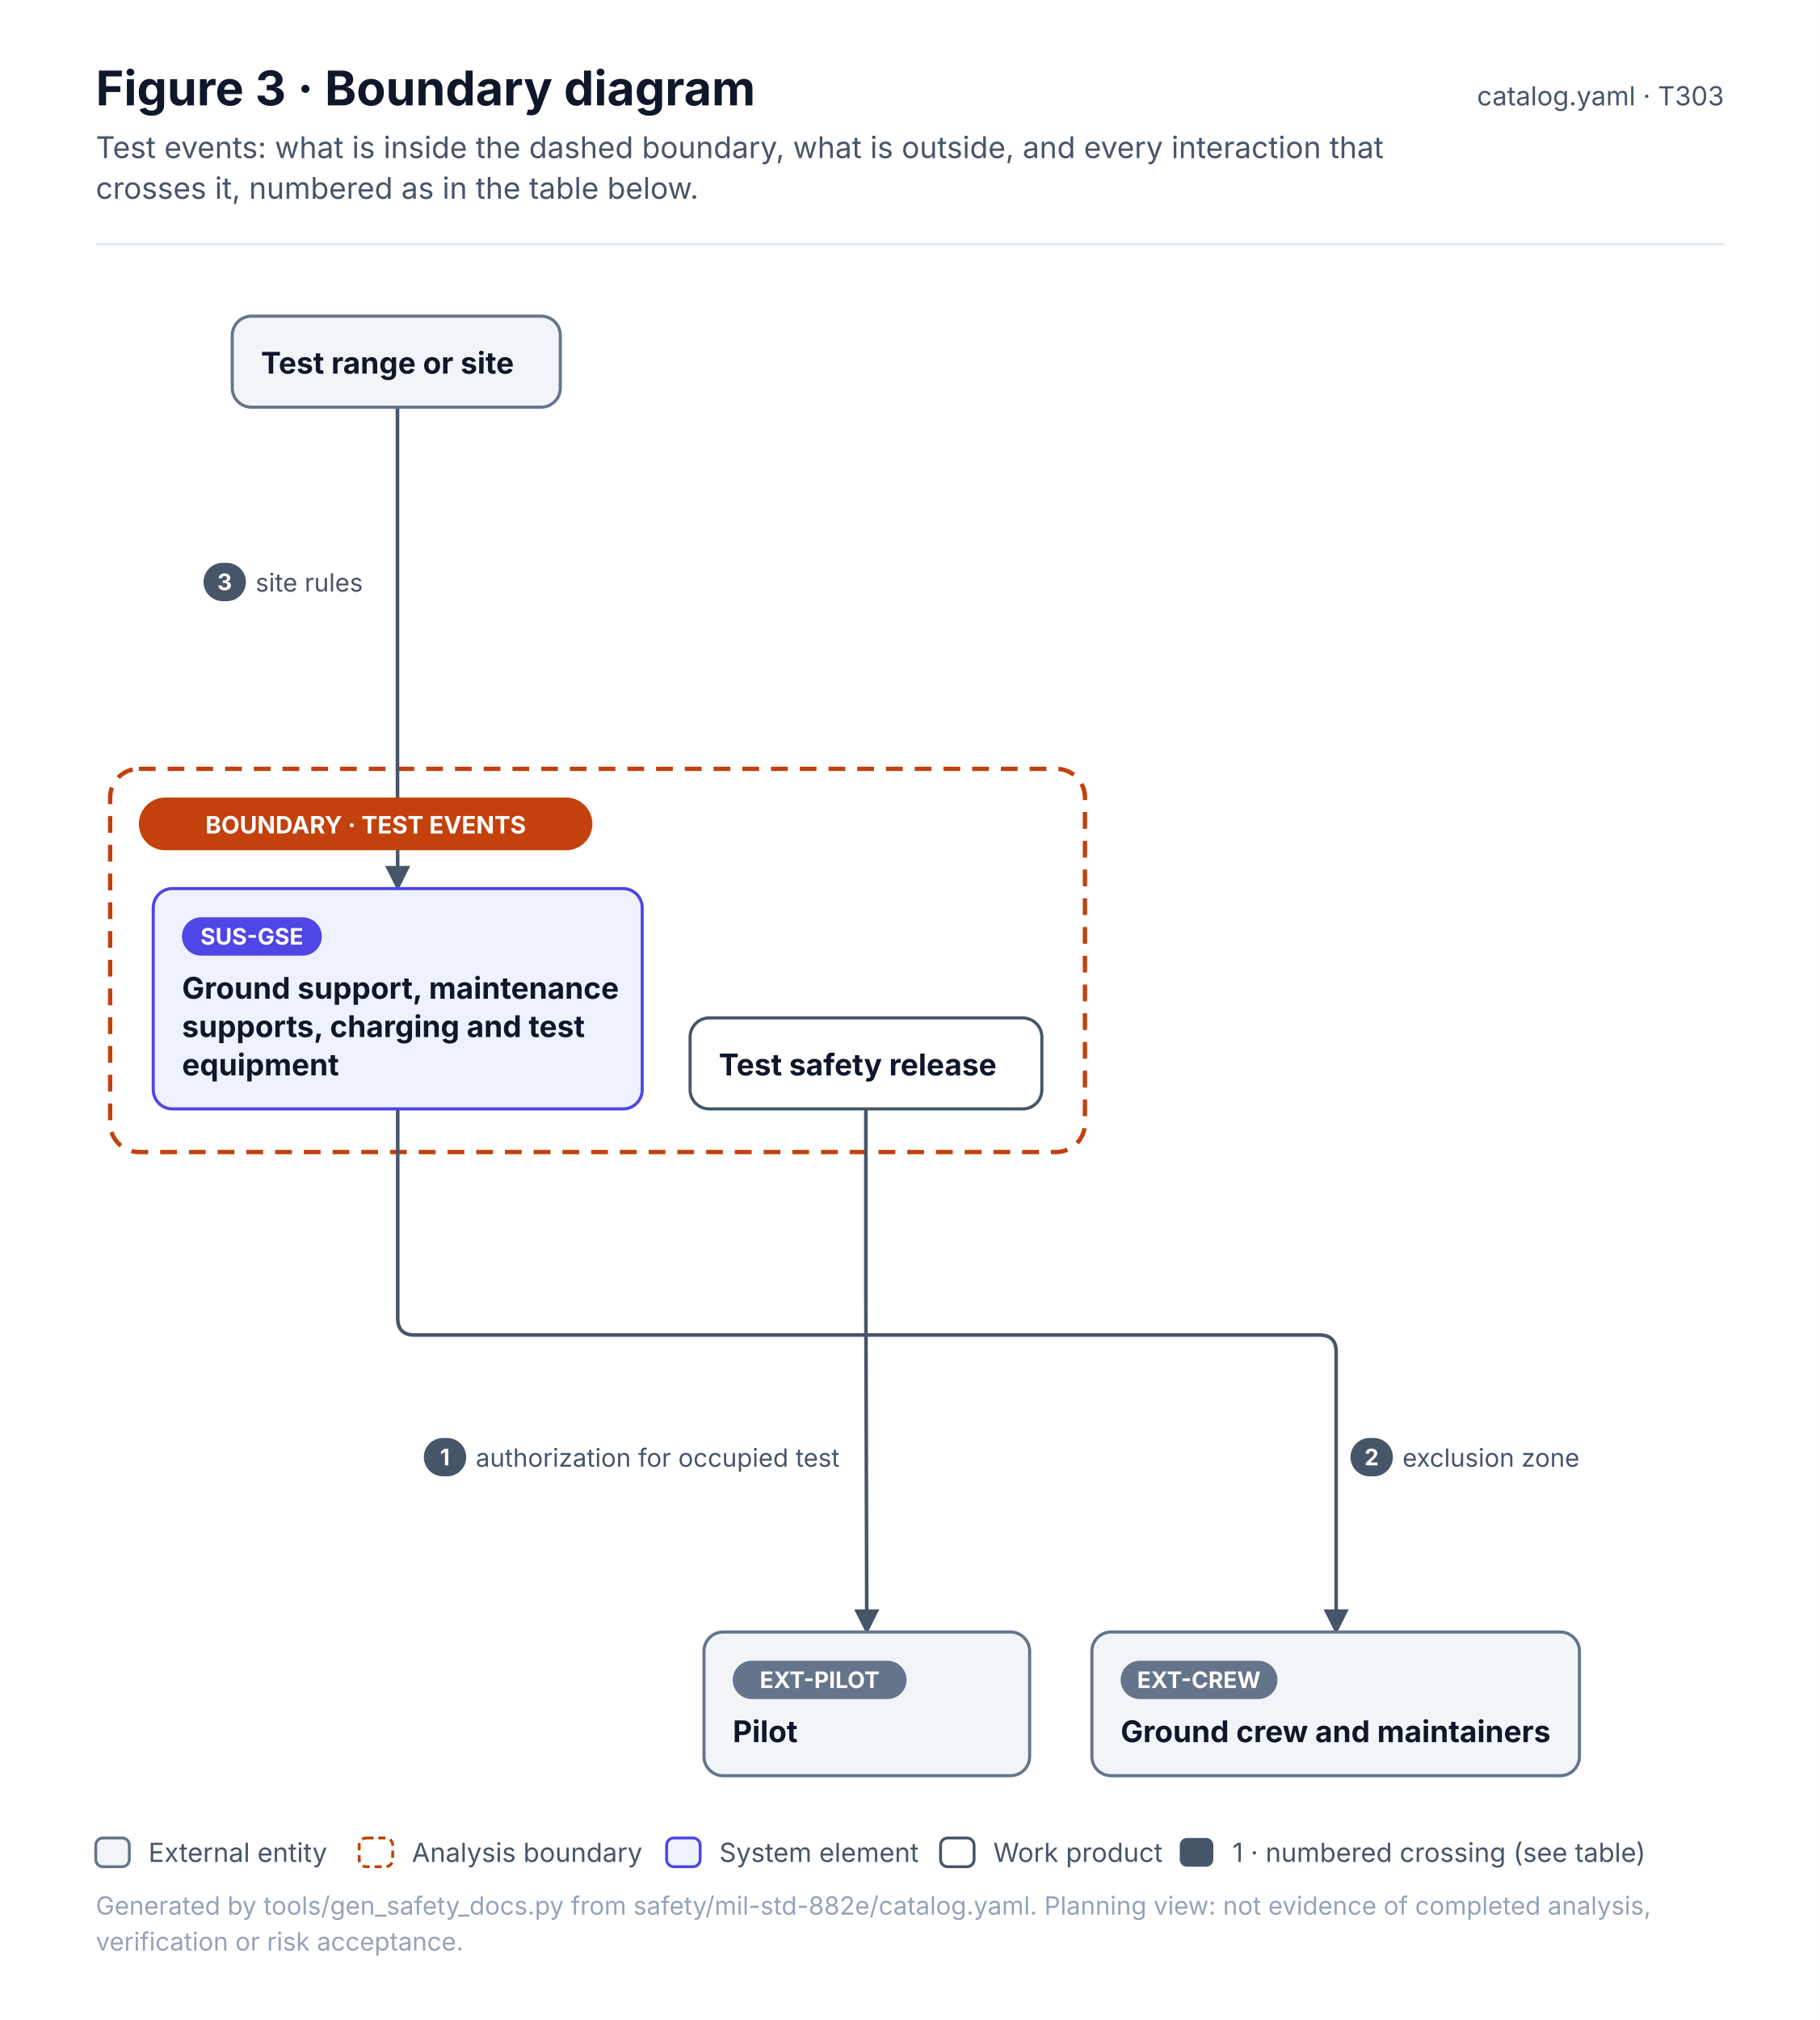
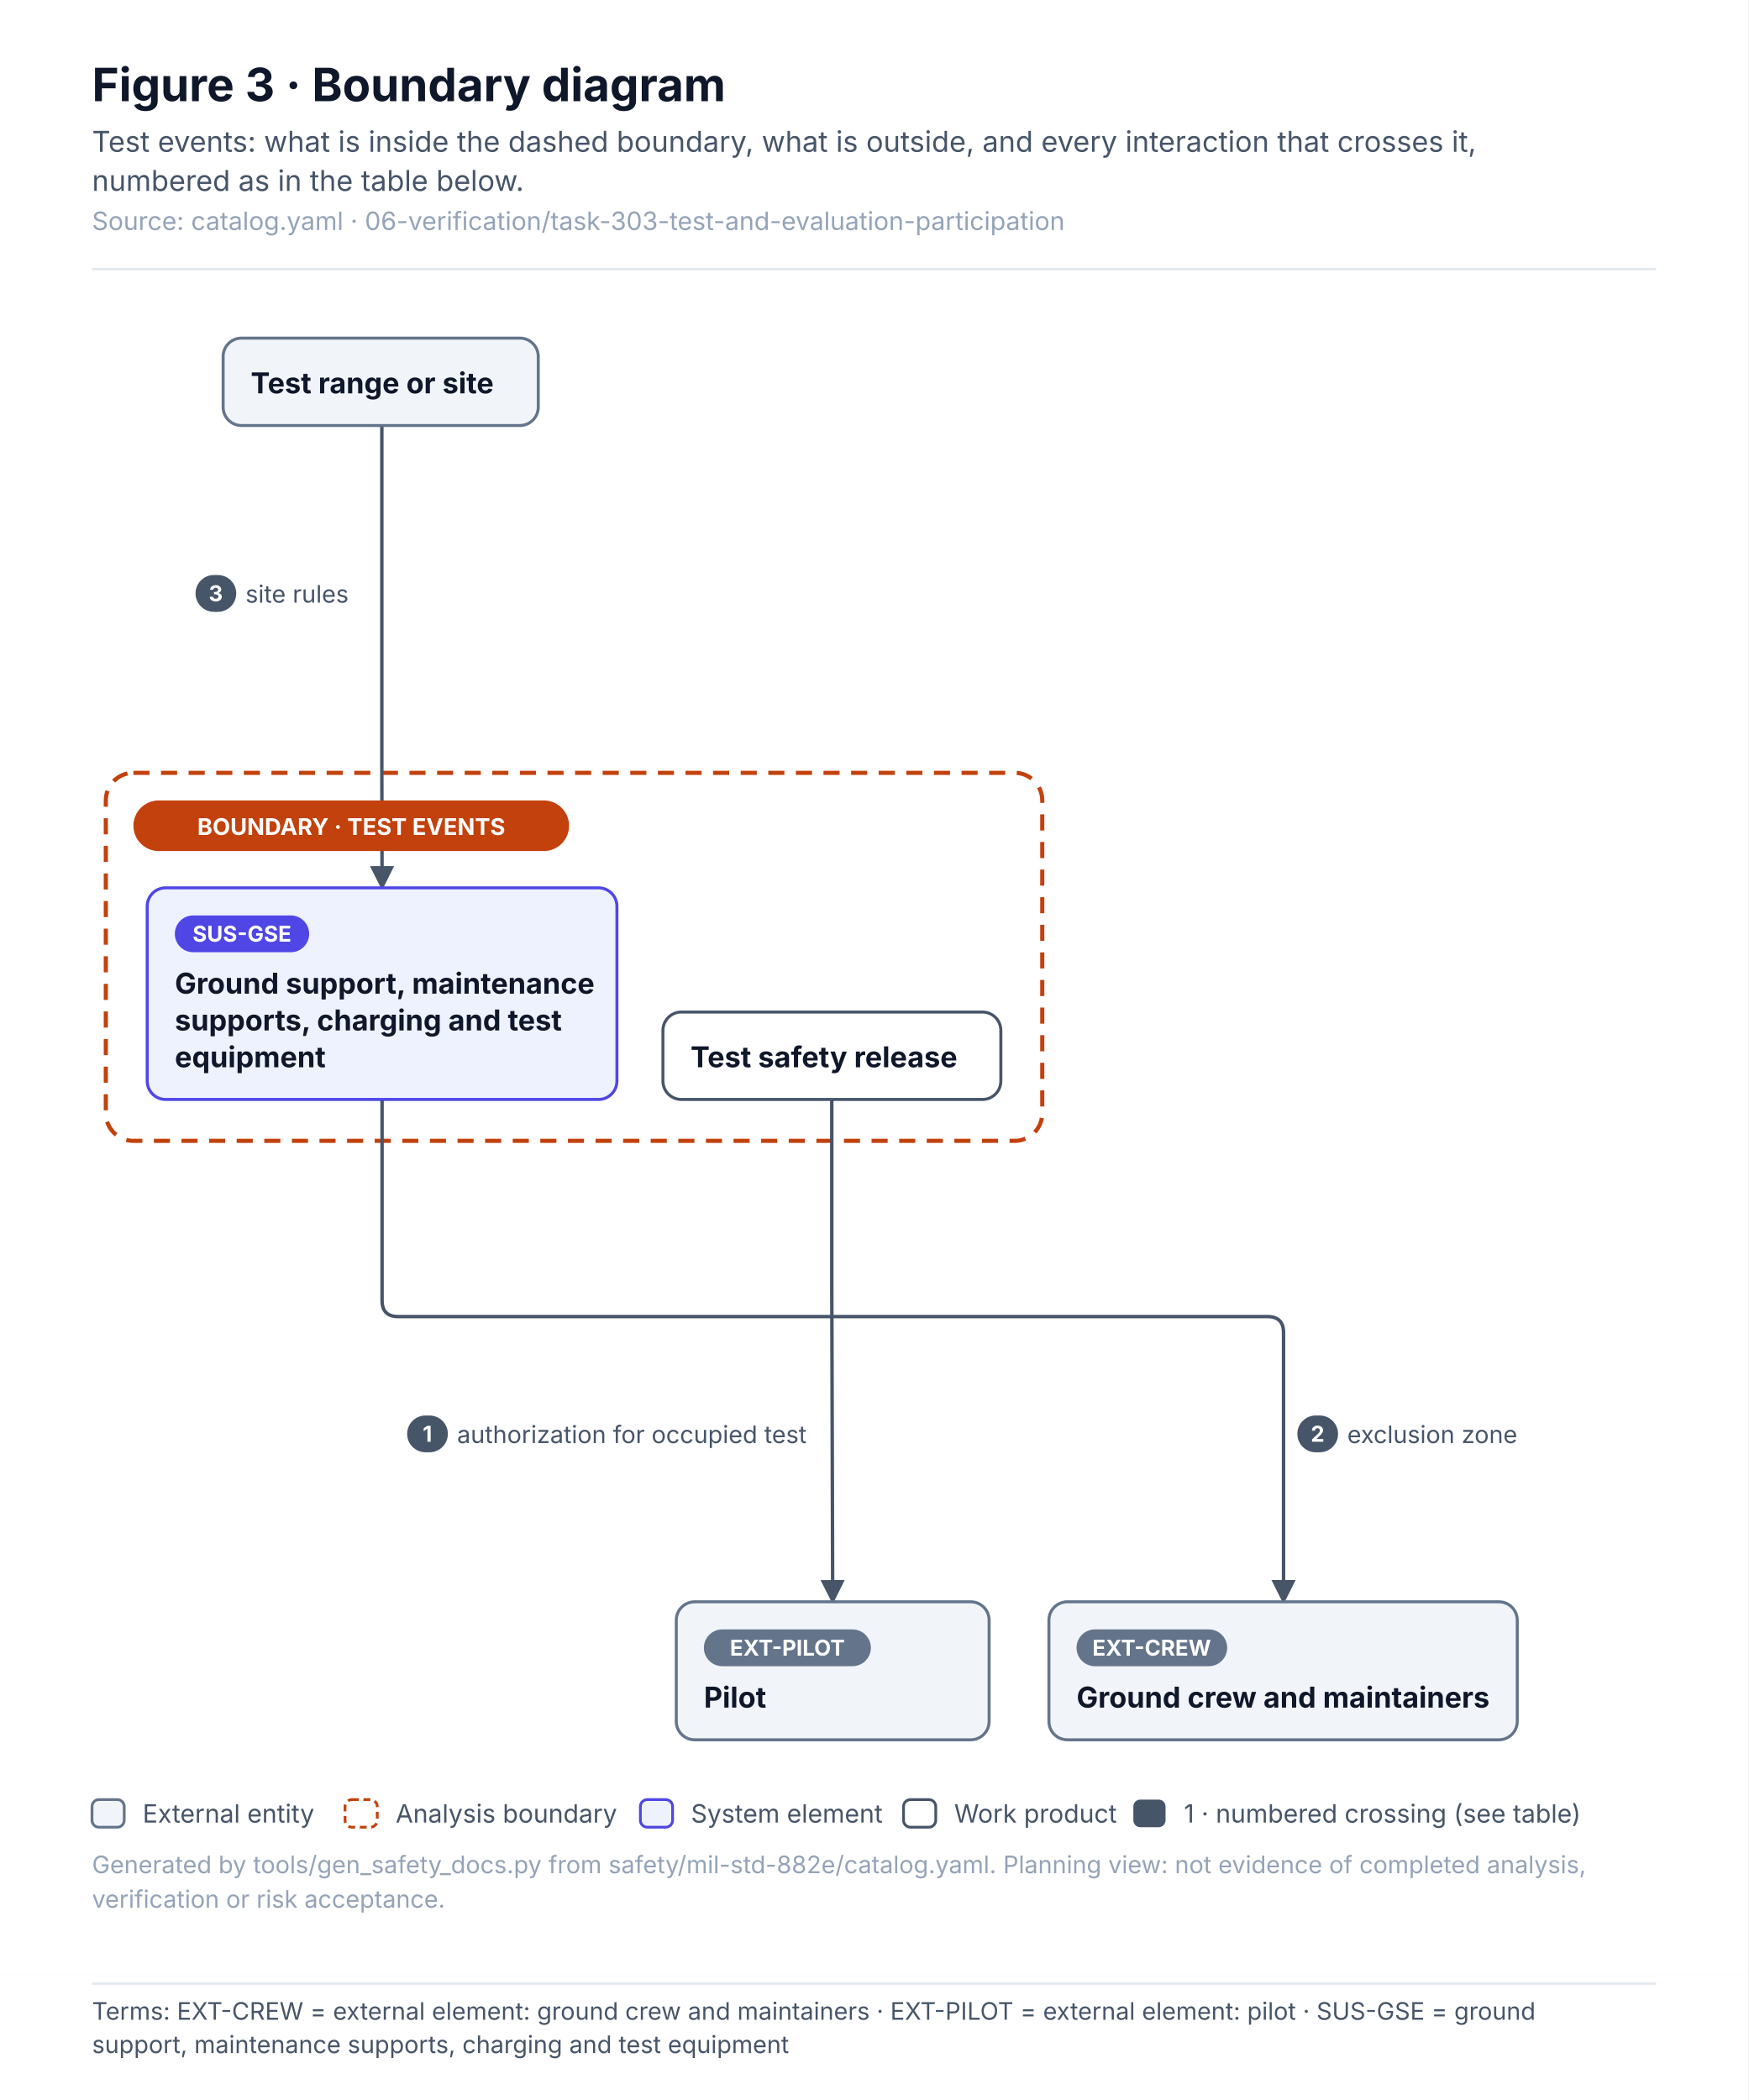
- <svg xmlns="http://www.w3.org/2000/svg" width="760" height="843.4" viewBox="0 0 760 843.4" font-family="Inter, 'Segoe UI', Helvetica, Arial, sans-serif" role="img">
+ <svg xmlns="http://www.w3.org/2000/svg" width="760" height="913" viewBox="0 0 760 913" font-family="Inter, 'Segoe UI', Helvetica, Arial, sans-serif" role="img">
  <defs>
    <pattern id="hatch" patternUnits="userSpaceOnUse" width="6" height="6" patternTransform="rotate(45)">
      <rect width="6" height="6" fill="#F1F5F9" />
      <line x1="0" y1="0" x2="0" y2="6" stroke="#E2E8F0" stroke-width="2" />
    </pattern>
    <marker id="arr-ink" viewBox="0 0 10 10" refX="9" refY="5" markerWidth="7" markerHeight="7" orient="auto-start-reverse">
      <path d="M0 0 L10 5 L0 10 z" fill="#475569" />
    </marker>
    <marker id="dia-ink" viewBox="0 0 16 10" refX="15" refY="5" markerWidth="12" markerHeight="8" orient="auto-start-reverse">
      <path d="M1 5 L8 1 L15 5 L8 9 z" fill="#475569" />
    </marker>
    <marker id="tri-ink" viewBox="0 0 12 12" refX="11" refY="6" markerWidth="10" markerHeight="10" orient="auto-start-reverse">
      <path d="M1 1 L11 6 L1 11 z" fill="#FFFFFF" stroke="#475569" stroke-width="1.2" />
    </marker>
    <marker id="arr-system" viewBox="0 0 10 10" refX="9" refY="5" markerWidth="7" markerHeight="7" orient="auto-start-reverse">
      <path d="M0 0 L10 5 L0 10 z" fill="#4F46E5" />
    </marker>
    <marker id="dia-system" viewBox="0 0 16 10" refX="15" refY="5" markerWidth="12" markerHeight="8" orient="auto-start-reverse">
      <path d="M1 5 L8 1 L15 5 L8 9 z" fill="#4F46E5" />
    </marker>
    <marker id="tri-system" viewBox="0 0 12 12" refX="11" refY="6" markerWidth="10" markerHeight="10" orient="auto-start-reverse">
      <path d="M1 1 L11 6 L1 11 z" fill="#FFFFFF" stroke="#4F46E5" stroke-width="1.2" />
    </marker>
    <marker id="arr-software" viewBox="0 0 10 10" refX="9" refY="5" markerWidth="7" markerHeight="7" orient="auto-start-reverse">
      <path d="M0 0 L10 5 L0 10 z" fill="#0F766E" />
    </marker>
    <marker id="dia-software" viewBox="0 0 16 10" refX="15" refY="5" markerWidth="12" markerHeight="8" orient="auto-start-reverse">
      <path d="M1 5 L8 1 L15 5 L8 9 z" fill="#0F766E" />
    </marker>
    <marker id="tri-software" viewBox="0 0 12 12" refX="11" refY="6" markerWidth="10" markerHeight="10" orient="auto-start-reverse">
      <path d="M1 1 L11 6 L1 11 z" fill="#FFFFFF" stroke="#0F766E" stroke-width="1.2" />
    </marker>
    <marker id="arr-safety" viewBox="0 0 10 10" refX="9" refY="5" markerWidth="7" markerHeight="7" orient="auto-start-reverse">
      <path d="M0 0 L10 5 L0 10 z" fill="#C2410C" />
    </marker>
    <marker id="dia-safety" viewBox="0 0 16 10" refX="15" refY="5" markerWidth="12" markerHeight="8" orient="auto-start-reverse">
      <path d="M1 5 L8 1 L15 5 L8 9 z" fill="#C2410C" />
    </marker>
    <marker id="tri-safety" viewBox="0 0 12 12" refX="11" refY="6" markerWidth="10" markerHeight="10" orient="auto-start-reverse">
      <path d="M1 1 L11 6 L1 11 z" fill="#FFFFFF" stroke="#C2410C" stroke-width="1.2" />
    </marker>
    <marker id="arr-interface" viewBox="0 0 10 10" refX="9" refY="5" markerWidth="7" markerHeight="7" orient="auto-start-reverse">
      <path d="M0 0 L10 5 L0 10 z" fill="#7C3AED" />
    </marker>
    <marker id="dia-interface" viewBox="0 0 16 10" refX="15" refY="5" markerWidth="12" markerHeight="8" orient="auto-start-reverse">
      <path d="M1 5 L8 1 L15 5 L8 9 z" fill="#7C3AED" />
    </marker>
    <marker id="tri-interface" viewBox="0 0 12 12" refX="11" refY="6" markerWidth="10" markerHeight="10" orient="auto-start-reverse">
      <path d="M1 1 L11 6 L1 11 z" fill="#FFFFFF" stroke="#7C3AED" stroke-width="1.2" />
    </marker>
    <marker id="arr-external" viewBox="0 0 10 10" refX="9" refY="5" markerWidth="7" markerHeight="7" orient="auto-start-reverse">
      <path d="M0 0 L10 5 L0 10 z" fill="#64748B" />
    </marker>
    <marker id="dia-external" viewBox="0 0 16 10" refX="15" refY="5" markerWidth="12" markerHeight="8" orient="auto-start-reverse">
      <path d="M1 5 L8 1 L15 5 L8 9 z" fill="#64748B" />
    </marker>
    <marker id="tri-external" viewBox="0 0 12 12" refX="11" refY="6" markerWidth="10" markerHeight="10" orient="auto-start-reverse">
      <path d="M1 1 L11 6 L1 11 z" fill="#FFFFFF" stroke="#64748B" stroke-width="1.2" />
    </marker>
    <marker id="arr-work" viewBox="0 0 10 10" refX="9" refY="5" markerWidth="7" markerHeight="7" orient="auto-start-reverse">
      <path d="M0 0 L10 5 L0 10 z" fill="#475569" />
    </marker>
    <marker id="dia-work" viewBox="0 0 16 10" refX="15" refY="5" markerWidth="12" markerHeight="8" orient="auto-start-reverse">
      <path d="M1 5 L8 1 L15 5 L8 9 z" fill="#475569" />
    </marker>
    <marker id="tri-work" viewBox="0 0 12 12" refX="11" refY="6" markerWidth="10" markerHeight="10" orient="auto-start-reverse">
      <path d="M1 1 L11 6 L1 11 z" fill="#FFFFFF" stroke="#475569" stroke-width="1.2" />
    </marker>
    <marker id="arr-muted" viewBox="0 0 10 10" refX="9" refY="5" markerWidth="7" markerHeight="7" orient="auto-start-reverse">
      <path d="M0 0 L10 5 L0 10 z" fill="#94A3B8" />
    </marker>
    <marker id="dia-muted" viewBox="0 0 16 10" refX="15" refY="5" markerWidth="12" markerHeight="8" orient="auto-start-reverse">
      <path d="M1 5 L8 1 L15 5 L8 9 z" fill="#94A3B8" />
    </marker>
    <marker id="tri-muted" viewBox="0 0 12 12" refX="11" refY="6" markerWidth="10" markerHeight="10" orient="auto-start-reverse">
      <path d="M1 1 L11 6 L1 11 z" fill="#FFFFFF" stroke="#94A3B8" stroke-width="1.2" />
    </marker>
    <marker id="arr-current" viewBox="0 0 10 10" refX="9" refY="5" markerWidth="7" markerHeight="7" orient="auto-start-reverse">
      <path d="M0 0 L10 5 L0 10 z" fill="#0F172A" />
    </marker>
    <marker id="dia-current" viewBox="0 0 16 10" refX="15" refY="5" markerWidth="12" markerHeight="8" orient="auto-start-reverse">
      <path d="M1 5 L8 1 L15 5 L8 9 z" fill="#0F172A" />
    </marker>
    <marker id="tri-current" viewBox="0 0 12 12" refX="11" refY="6" markerWidth="10" markerHeight="10" orient="auto-start-reverse">
      <path d="M1 1 L11 6 L1 11 z" fill="#FFFFFF" stroke="#0F172A" stroke-width="1.2" />
    </marker>
    <marker id="arr-ok" viewBox="0 0 10 10" refX="9" refY="5" markerWidth="7" markerHeight="7" orient="auto-start-reverse">
      <path d="M0 0 L10 5 L0 10 z" fill="#2E9E6A" />
    </marker>
    <marker id="dia-ok" viewBox="0 0 16 10" refX="15" refY="5" markerWidth="12" markerHeight="8" orient="auto-start-reverse">
      <path d="M1 5 L8 1 L15 5 L8 9 z" fill="#2E9E6A" />
    </marker>
    <marker id="tri-ok" viewBox="0 0 12 12" refX="11" refY="6" markerWidth="10" markerHeight="10" orient="auto-start-reverse">
      <path d="M1 1 L11 6 L1 11 z" fill="#FFFFFF" stroke="#2E9E6A" stroke-width="1.2" />
    </marker>
    <marker id="arr-amber" viewBox="0 0 10 10" refX="9" refY="5" markerWidth="7" markerHeight="7" orient="auto-start-reverse">
      <path d="M0 0 L10 5 L0 10 z" fill="#D97706" />
    </marker>
    <marker id="dia-amber" viewBox="0 0 16 10" refX="15" refY="5" markerWidth="12" markerHeight="8" orient="auto-start-reverse">
      <path d="M1 5 L8 1 L15 5 L8 9 z" fill="#D97706" />
    </marker>
    <marker id="tri-amber" viewBox="0 0 12 12" refX="11" refY="6" markerWidth="10" markerHeight="10" orient="auto-start-reverse">
      <path d="M1 1 L11 6 L1 11 z" fill="#FFFFFF" stroke="#D97706" stroke-width="1.2" />
    </marker>
    <marker id="arr-red" viewBox="0 0 10 10" refX="9" refY="5" markerWidth="7" markerHeight="7" orient="auto-start-reverse">
      <path d="M0 0 L10 5 L0 10 z" fill="#D2553F" />
    </marker>
    <marker id="dia-red" viewBox="0 0 16 10" refX="15" refY="5" markerWidth="12" markerHeight="8" orient="auto-start-reverse">
      <path d="M1 5 L8 1 L15 5 L8 9 z" fill="#D2553F" />
    </marker>
    <marker id="tri-red" viewBox="0 0 12 12" refX="11" refY="6" markerWidth="10" markerHeight="10" orient="auto-start-reverse">
      <path d="M1 1 L11 6 L1 11 z" fill="#FFFFFF" stroke="#D2553F" stroke-width="1.2" />
    </marker>
  </defs>
-   <rect x="0" y="0" width="760" height="843.4" rx="0" fill="#FFFFFF" stroke="none" stroke-width="0" />
+   <rect x="0" y="0" width="760" height="858.4" rx="0" fill="#FFFFFF" stroke="none" stroke-width="0" />
  <text x="40" y="44" font-size="20" fill="#0F172A" font-weight="700">Figure 3 · Boundary diagram</text>
-   <text x="40" y="66" font-size="12.5" fill="#475569">Test events: what is inside the dashed boundary, what is outside, and every interaction that</text>
-   <text x="40" y="83" font-size="12.5" fill="#475569">crosses it, numbered as in the table below.</text>
-   <text x="720" y="44" font-size="11" fill="#475569" text-anchor="end">catalog.yaml · T303</text>
-   <line x1="40" y1="102" x2="720" y2="102" stroke="#E2E8F0" stroke-width="1" />
-   <g transform="translate(40 126)">
+   <text x="40" y="66" font-size="12.5" fill="#475569">Test events: what is inside the dashed boundary, what is outside, and every interaction that crosses it,</text>
+   <text x="40" y="83" font-size="12.5" fill="#475569">numbered as in the table below.</text>
+   <text x="40" y="100" font-size="11" fill="#94A3B8">Source: catalog.yaml · 06-verification/task-303-test-and-evaluation-participation</text>
+   <line x1="40" y1="117" x2="720" y2="117" stroke="#E2E8F0" stroke-width="1" />
+   <g transform="translate(40 141)">
    <rect x="6" y="195" width="407.1" height="160" rx="12" fill="none" stroke="#C2410C" stroke-width="1.8" stroke-dasharray="7 5" />
    <path d="M321.6 337 L321.6 402.4 Q321.6 409.4 321.6 416.4 L322 555.4" stroke="#475569" stroke-width="1.5" fill="none" stroke-linejoin="round" stroke-linecap="round" marker-end="url(#arr-ink)" />
    <path d="M126.1 337 L126.1 402.4 Q126.1 409.4 126.1 416.4 L126.1 424.4 Q126.1 431.4 133.1 431.4 L511 431.4 Q518 431.4 518 438.4 L518 555.4" stroke="#475569" stroke-width="1.5" fill="none" stroke-linejoin="round" stroke-linecap="round" marker-end="url(#arr-ink)" />
    <path d="M126 44 L126 183 Q126 190 126 197 L126.1 245" stroke="#475569" stroke-width="1.5" fill="none" stroke-linejoin="round" stroke-linecap="round" marker-end="url(#arr-ink)" />
    <rect x="18" y="207" width="189.4" height="22" rx="11" fill="#C2410C" stroke="none" stroke-width="0" />
    <text x="112.7" y="222" font-size="10" fill="#FFFFFF" font-weight="700" text-anchor="middle">BOUNDARY · TEST EVENTS</text>
    <rect x="57" y="6" width="137" height="38" rx="8" fill="#F1F5F9" stroke="#64748B" stroke-width="1.3" />
    <text x="69" y="30" font-size="12.5" fill="#0F172A" font-weight="700">Test range or site</text>
    <rect x="24" y="245" width="204.2" height="92" rx="8" fill="#EEF2FF" stroke="#4F46E5" stroke-width="1.3" />
    <rect x="36" y="257" width="58.4" height="16" rx="8.0" fill="#4F46E5" stroke="none" stroke-width="1" />
    <text x="65.2" y="268.4" font-size="9.5" fill="#FFFFFF" font-weight="700" text-anchor="middle">SUS-GSE</text>
    <text x="36" y="291" font-size="12.5" fill="#0F172A" font-weight="700">Ground support, maintenance</text>
    <text x="36" y="307" font-size="12.5" fill="#0F172A" font-weight="700">supports, charging and test</text>
    <text x="36" y="323" font-size="12.5" fill="#0F172A" font-weight="700">equipment</text>
    <rect x="248.2" y="299" width="146.9" height="38" rx="8" fill="#FFFFFF" stroke="#475569" stroke-width="1.3" />
    <text x="260.2" y="323" font-size="12.5" fill="#0F172A" font-weight="700">Test safety release</text>
    <rect x="254" y="555.4" width="136" height="60" rx="8" fill="#F1F5F9" stroke="#64748B" stroke-width="1.3" />
    <rect x="266" y="567.4" width="72.6" height="16" rx="8.0" fill="#64748B" stroke="none" stroke-width="1" />
    <text x="302.3" y="578.8" font-size="9.5" fill="#FFFFFF" font-weight="700" text-anchor="middle">EXT-PILOT</text>
    <text x="266" y="601.4" font-size="12.5" fill="#0F172A" font-weight="700">Pilot</text>
    <rect x="416" y="555.4" width="203.6" height="60" rx="8" fill="#F1F5F9" stroke="#64748B" stroke-width="1.3" />
    <rect x="428" y="567.4" width="65.5" height="16" rx="8.0" fill="#64748B" stroke="none" stroke-width="1" />
    <text x="460.7" y="578.8" font-size="9.5" fill="#FFFFFF" font-weight="700" text-anchor="middle">EXT-CREW</text>
    <text x="428" y="601.4" font-size="12.5" fill="#0F172A" font-weight="700">Ground crew and maintainers</text>
    <rect x="134" y="473.4" width="186.3" height="18" rx="4" fill="#FFFFFF" stroke="none" stroke-width="0" opacity="0.92" />
    <rect x="137" y="474.4" width="17.7" height="16" rx="8.0" fill="#475569" stroke="none" stroke-width="1" />
    <text x="145.8" y="485.8" font-size="9.5" fill="#FFFFFF" font-weight="700" text-anchor="middle">1</text>
    <text x="158.7" y="486.4" font-size="10.5" fill="#475569">authorization for occupied test</text>
    <rect x="521" y="473.4" width="108.9" height="18" rx="4" fill="#FFFFFF" stroke="none" stroke-width="0" opacity="0.92" />
    <rect x="524" y="474.4" width="17.7" height="16" rx="8.0" fill="#475569" stroke="none" stroke-width="1" />
    <text x="532.8" y="485.8" font-size="9.5" fill="#FFFFFF" font-weight="700" text-anchor="middle">2</text>
    <text x="545.7" y="486.4" font-size="10.5" fill="#475569">exclusion zone</text>
    <rect x="42" y="108" width="81.8" height="18" rx="4" fill="#FFFFFF" stroke="none" stroke-width="0" opacity="0.92" />
    <rect x="45" y="109" width="17.7" height="16" rx="8.0" fill="#475569" stroke="none" stroke-width="1" />
    <text x="53.8" y="120.4" font-size="9.5" fill="#FFFFFF" font-weight="700" text-anchor="middle">3</text>
    <text x="66.7" y="121" font-size="10.5" fill="#475569">site rules</text>
  </g>
-   <rect x="40" y="767.4" width="14" height="12" rx="3" fill="#F1F5F9" stroke="#64748B" stroke-width="1.2" />
-   <text x="62" y="777.4" font-size="11" fill="#475569">External entity</text>
-   <rect x="150" y="767.4" width="14" height="12" rx="3" fill="none" stroke="#C2410C" stroke-width="1.2" stroke-dasharray="3 2" />
-   <text x="172" y="777.4" font-size="11" fill="#475569">Analysis boundary</text>
-   <rect x="278.4" y="767.4" width="14" height="12" rx="3" fill="#EEF2FF" stroke="#4F46E5" stroke-width="1.2" />
-   <text x="300.4" y="777.4" font-size="11" fill="#475569">System element</text>
-   <rect x="392.8" y="767.4" width="14" height="12" rx="3" fill="#FFFFFF" stroke="#475569" stroke-width="1.2" />
-   <text x="414.8" y="777.4" font-size="11" fill="#475569">Work product</text>
-   <rect x="492.7" y="767.4" width="14" height="12" rx="3" fill="#475569" stroke="none" stroke-width="1.2" />
-   <text x="514.7" y="777.4" font-size="11" fill="#475569">1 · numbered crossing (see table)</text>
-   <text x="40" y="799.4" font-size="10.5" fill="#94A3B8">Generated by tools/gen_safety_docs.py from safety/mil-std-882e/catalog.yaml. Planning view: not evidence of completed analysis,</text>
-   <text x="40" y="814.4" font-size="10.5" fill="#94A3B8">verification or risk acceptance.</text>
+   <rect x="40" y="782.4" width="14" height="12" rx="3" fill="#F1F5F9" stroke="#64748B" stroke-width="1.2" />
+   <text x="62" y="792.4" font-size="11" fill="#475569">External entity</text>
+   <rect x="150" y="782.4" width="14" height="12" rx="3" fill="none" stroke="#C2410C" stroke-width="1.2" stroke-dasharray="3 2" />
+   <text x="172" y="792.4" font-size="11" fill="#475569">Analysis boundary</text>
+   <rect x="278.4" y="782.4" width="14" height="12" rx="3" fill="#EEF2FF" stroke="#4F46E5" stroke-width="1.2" />
+   <text x="300.4" y="792.4" font-size="11" fill="#475569">System element</text>
+   <rect x="392.8" y="782.4" width="14" height="12" rx="3" fill="#FFFFFF" stroke="#475569" stroke-width="1.2" />
+   <text x="414.8" y="792.4" font-size="11" fill="#475569">Work product</text>
+   <rect x="492.7" y="782.4" width="14" height="12" rx="3" fill="#475569" stroke="none" stroke-width="1.2" />
+   <text x="514.7" y="792.4" font-size="11" fill="#475569">1 · numbered crossing (see table)</text>
+   <text x="40" y="814.4" font-size="10.5" fill="#94A3B8">Generated by tools/gen_safety_docs.py from safety/mil-std-882e/catalog.yaml. Planning view: not evidence of completed analysis,</text>
+   <text x="40" y="829.4" font-size="10.5" fill="#94A3B8">verification or risk acceptance.</text>
+   <g class="terms" data-base-h="858.4">
+     <rect x="0" y="858.4" width="760" height="54.6" fill="#FFFFFF" />
+     <line x1="40" y1="862.4" x2="720" y2="862.4" stroke="#E2E8F0" stroke-width="1" />
+     <text x="40" y="878.1" font-size="10.5" fill="#475569" font-family="Inter, 'Segoe UI', Helvetica, Arial, sans-serif">Terms: EXT-CREW = external element: ground crew and maintainers · EXT-PILOT = external element: pilot · SUS-GSE = ground</text>
+     <text x="40" y="892.6" font-size="10.5" fill="#475569" font-family="Inter, 'Segoe UI', Helvetica, Arial, sans-serif">support, maintenance supports, charging and test equipment</text>
+   </g>
</svg>
